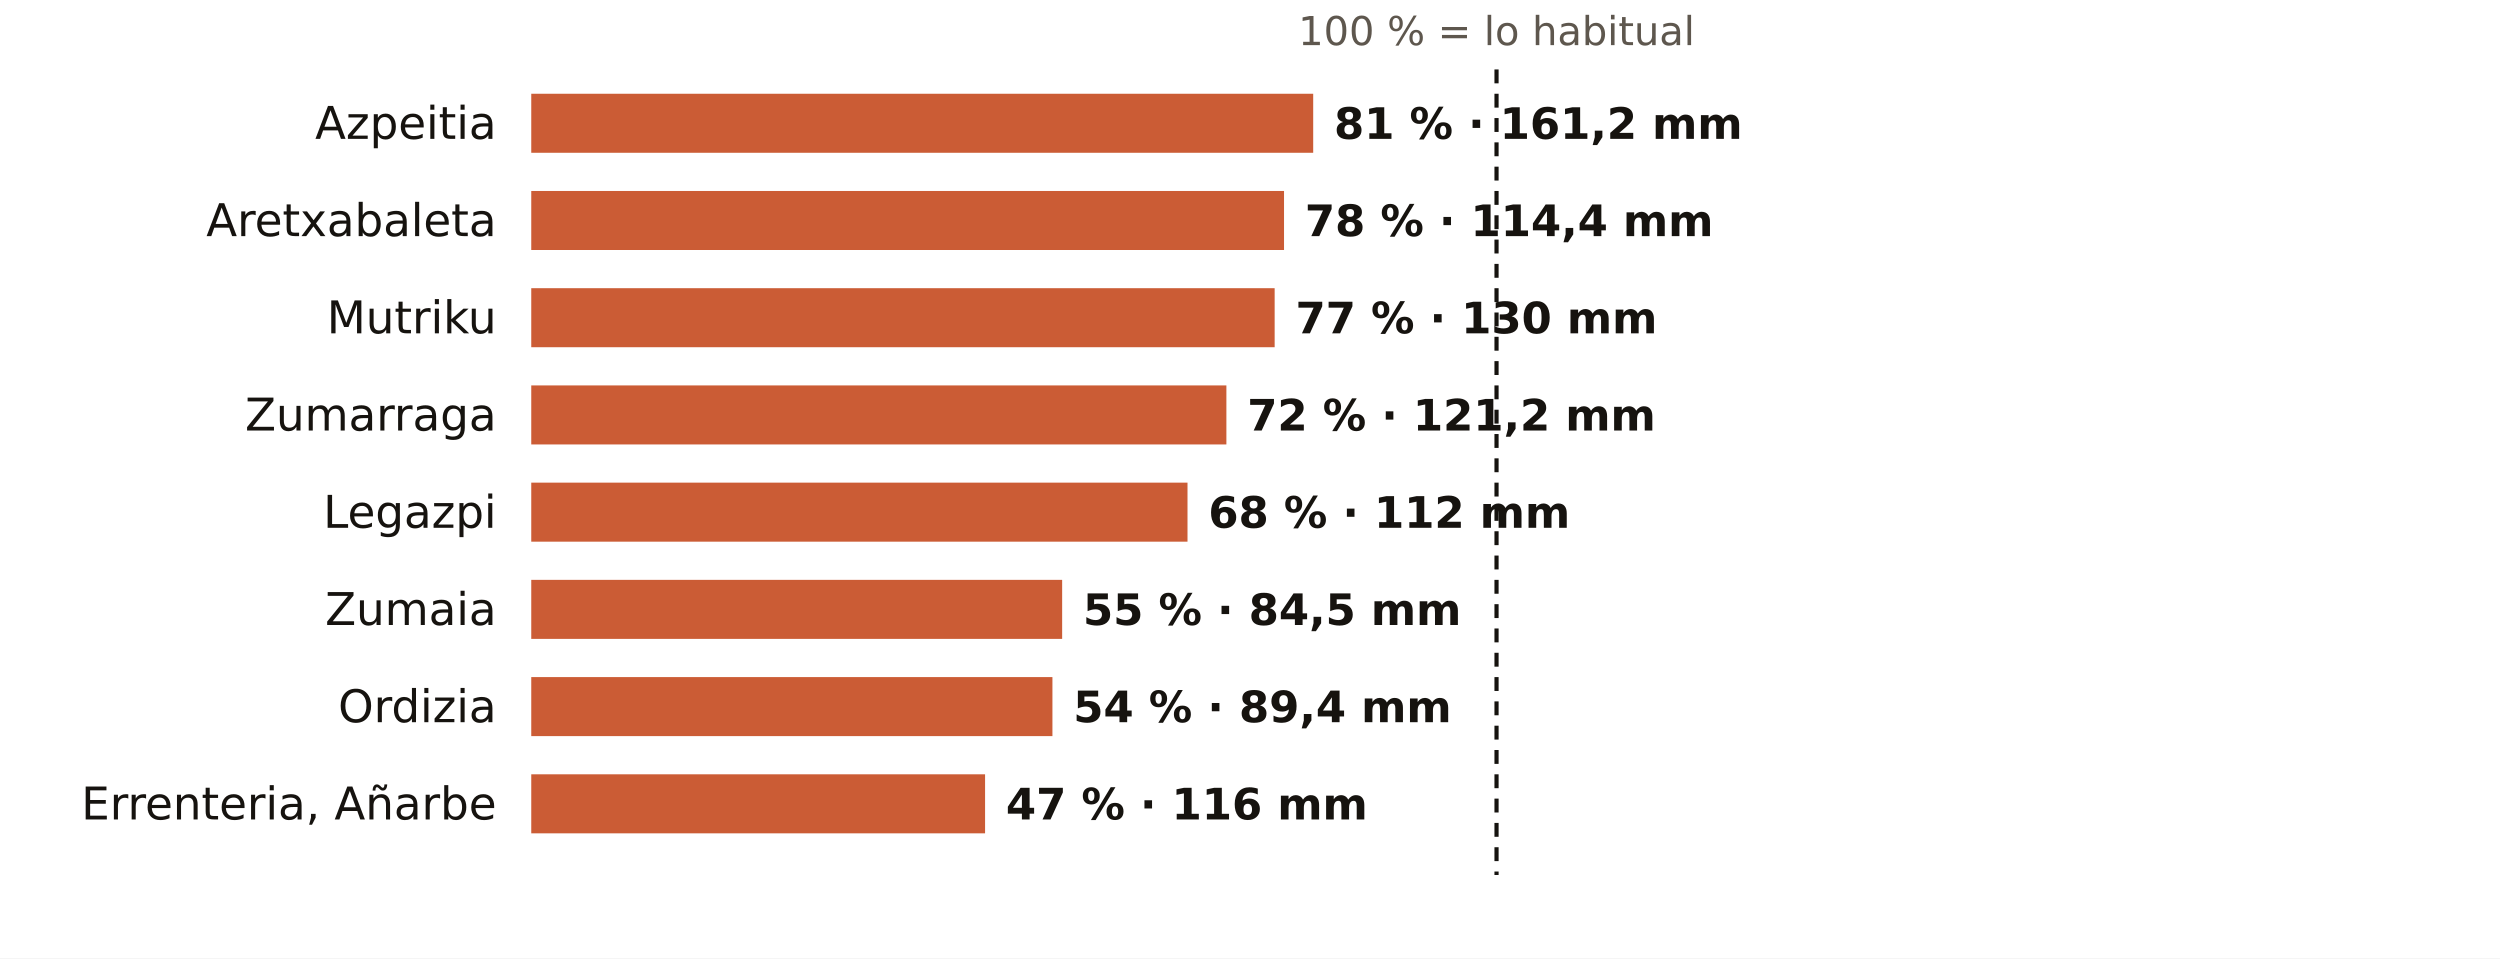
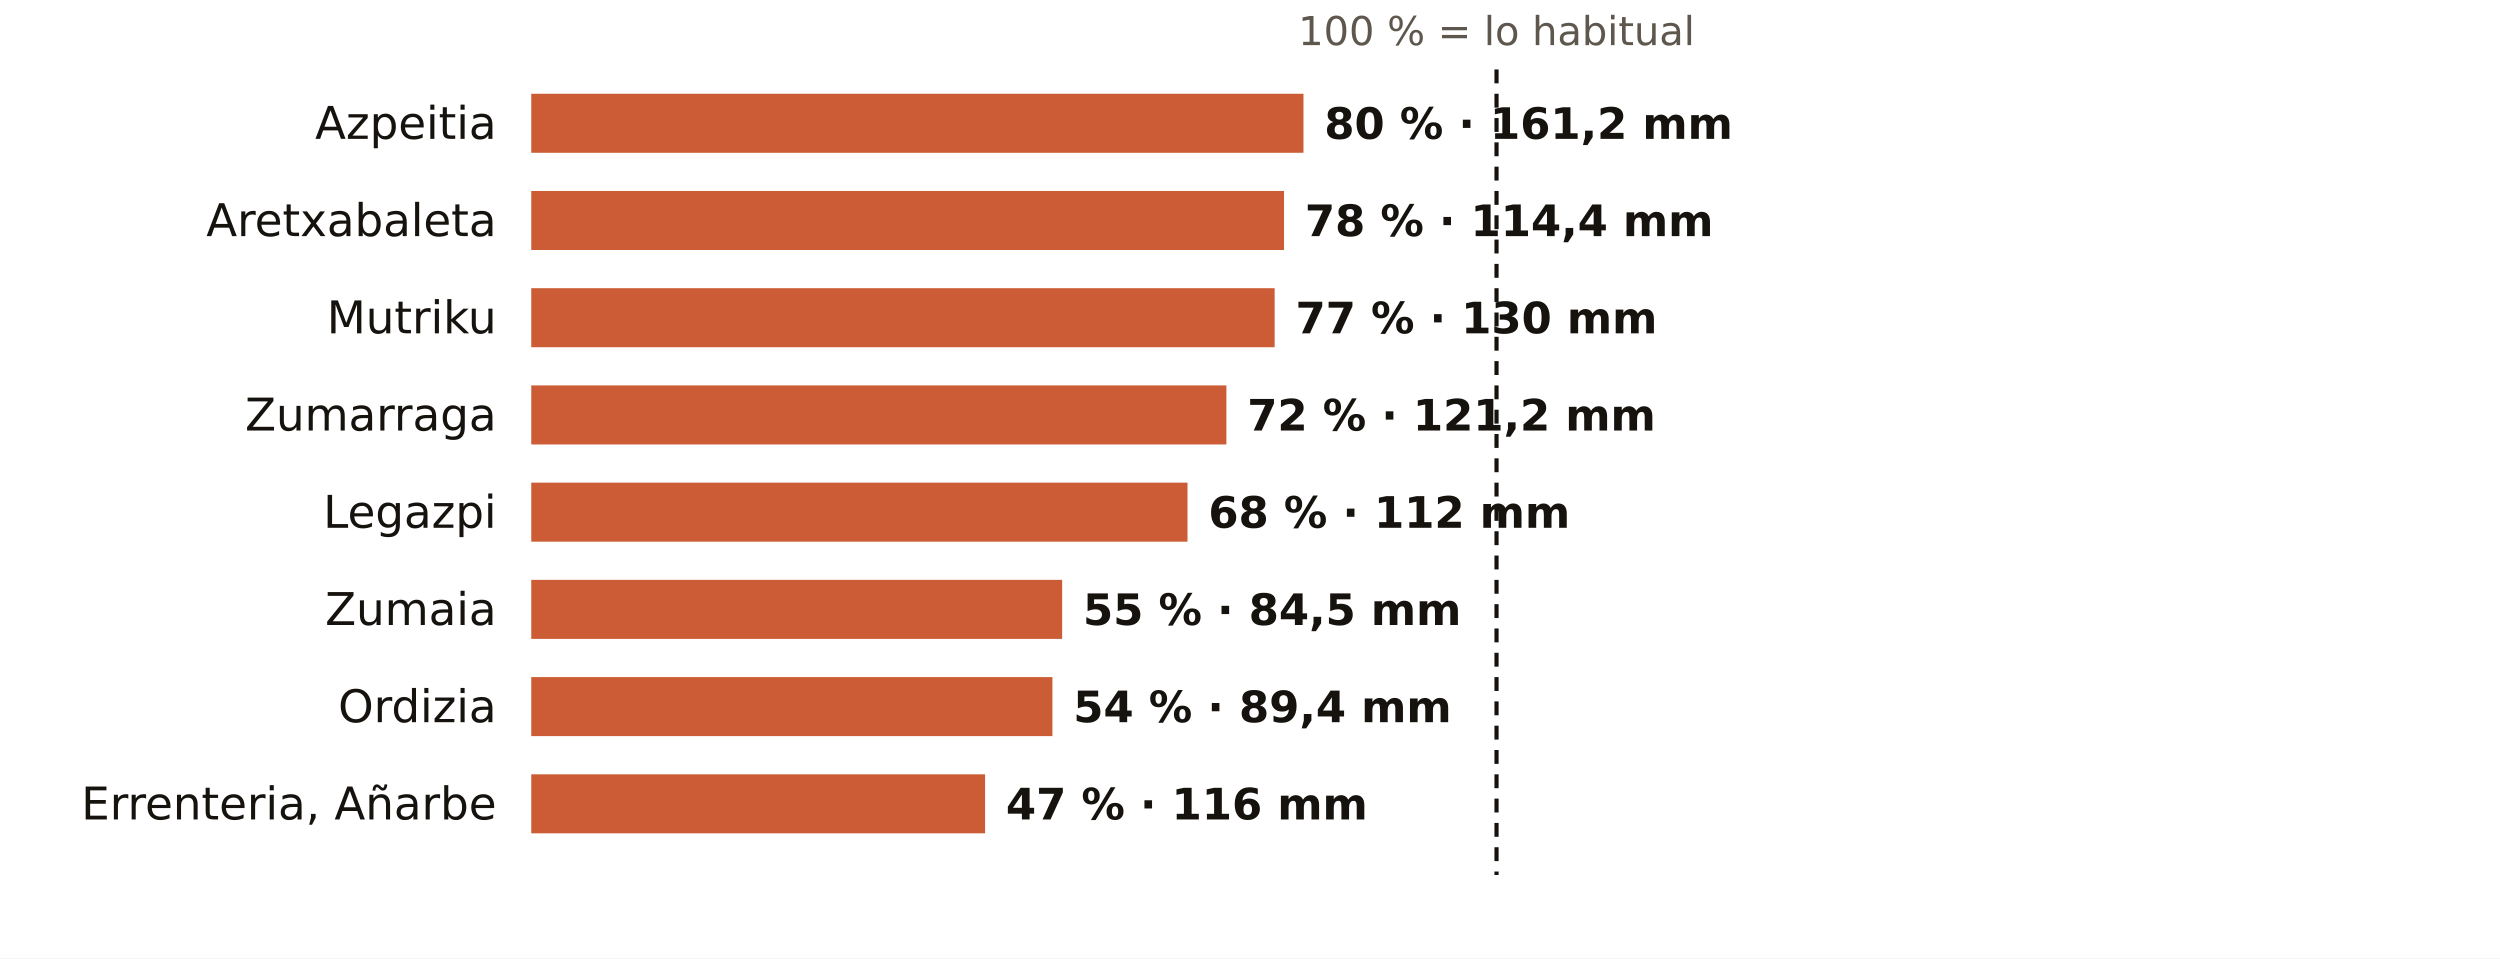
<svg xmlns="http://www.w3.org/2000/svg" viewBox="0 0 720 276" width="720" height="276" role="img" aria-label="El otoño en los pluviómetros de AEMET de Gipuzkoa: % de lo habitual">
  <rect width="720" height="276" fill="#FFFFFF" />
  <text x="431.0" y="13.0" font-size="11.5" fill="#5E574E" text-anchor="middle" font-weight="400" font-family="Public Sans, DejaVu Sans, Arial, sans-serif">100 % = lo habitual</text>
  <text x="143.0" y="40.0" font-size="13" fill="#16130F" text-anchor="end" font-weight="500" font-family="Public Sans, DejaVu Sans, Arial, sans-serif">Azpeitia</text>
-   <rect x="153" y="27" width="225.2" height="17" fill="#C4461A" opacity="0.88" />
-   <text x="384.2" y="40.0" font-size="12.5" fill="#16130F" text-anchor="start" font-weight="600" font-family="Public Sans, DejaVu Sans, Arial, sans-serif">81 % · 161,2 mm</text>
+   <rect x="153" y="27" width="222.4" height="17" fill="#C4461A" opacity="0.88" />
+   <text x="381.4" y="40.0" font-size="12.5" fill="#16130F" text-anchor="start" font-weight="600" font-family="Public Sans, DejaVu Sans, Arial, sans-serif">80 % · 161,2 mm</text>
  <text x="143.0" y="68.0" font-size="13" fill="#16130F" text-anchor="end" font-weight="500" font-family="Public Sans, DejaVu Sans, Arial, sans-serif">Aretxabaleta</text>
  <rect x="153" y="55" width="216.8" height="17" fill="#C4461A" opacity="0.88" />
  <text x="375.8" y="68.0" font-size="12.5" fill="#16130F" text-anchor="start" font-weight="600" font-family="Public Sans, DejaVu Sans, Arial, sans-serif">78 % · 114,4 mm</text>
  <text x="143.0" y="96.0" font-size="13" fill="#16130F" text-anchor="end" font-weight="500" font-family="Public Sans, DejaVu Sans, Arial, sans-serif">Mutriku</text>
  <rect x="153" y="83" width="214.1" height="17" fill="#C4461A" opacity="0.88" />
  <text x="373.1" y="96.0" font-size="12.5" fill="#16130F" text-anchor="start" font-weight="600" font-family="Public Sans, DejaVu Sans, Arial, sans-serif">77 % · 130 mm</text>
  <text x="143.0" y="124.0" font-size="13" fill="#16130F" text-anchor="end" font-weight="500" font-family="Public Sans, DejaVu Sans, Arial, sans-serif">Zumarraga</text>
  <rect x="153" y="111" width="200.2" height="17" fill="#C4461A" opacity="0.88" />
  <text x="359.2" y="124.0" font-size="12.5" fill="#16130F" text-anchor="start" font-weight="600" font-family="Public Sans, DejaVu Sans, Arial, sans-serif">72 % · 121,2 mm</text>
  <text x="143.0" y="152.0" font-size="13" fill="#16130F" text-anchor="end" font-weight="500" font-family="Public Sans, DejaVu Sans, Arial, sans-serif">Legazpi</text>
  <rect x="153" y="139" width="189.0" height="17" fill="#C4461A" opacity="0.88" />
  <text x="348.0" y="152.0" font-size="12.5" fill="#16130F" text-anchor="start" font-weight="600" font-family="Public Sans, DejaVu Sans, Arial, sans-serif">68 % · 112 mm</text>
  <text x="143.0" y="180.0" font-size="13" fill="#16130F" text-anchor="end" font-weight="500" font-family="Public Sans, DejaVu Sans, Arial, sans-serif">Zumaia</text>
  <rect x="153" y="167" width="152.9" height="17" fill="#C4461A" opacity="0.88" />
  <text x="311.9" y="180.0" font-size="12.5" fill="#16130F" text-anchor="start" font-weight="600" font-family="Public Sans, DejaVu Sans, Arial, sans-serif">55 % · 84,5 mm</text>
  <text x="143.0" y="208.0" font-size="13" fill="#16130F" text-anchor="end" font-weight="500" font-family="Public Sans, DejaVu Sans, Arial, sans-serif">Ordizia</text>
  <rect x="153" y="195" width="150.1" height="17" fill="#C4461A" opacity="0.88" />
  <text x="309.1" y="208.0" font-size="12.5" fill="#16130F" text-anchor="start" font-weight="600" font-family="Public Sans, DejaVu Sans, Arial, sans-serif">54 % · 89,4 mm</text>
  <text x="143.0" y="236.0" font-size="13" fill="#16130F" text-anchor="end" font-weight="500" font-family="Public Sans, DejaVu Sans, Arial, sans-serif">Errenteria, Añarbe</text>
  <rect x="153" y="223" width="130.7" height="17" fill="#C4461A" opacity="0.88" />
  <text x="289.7" y="236.0" font-size="12.5" fill="#16130F" text-anchor="start" font-weight="600" font-family="Public Sans, DejaVu Sans, Arial, sans-serif">47 % · 116 mm</text>
  <line x1="431.0" x2="431.0" y1="20" y2="252" stroke="#16130F" stroke-width="1.2" stroke-dasharray="4 3" />
</svg>
